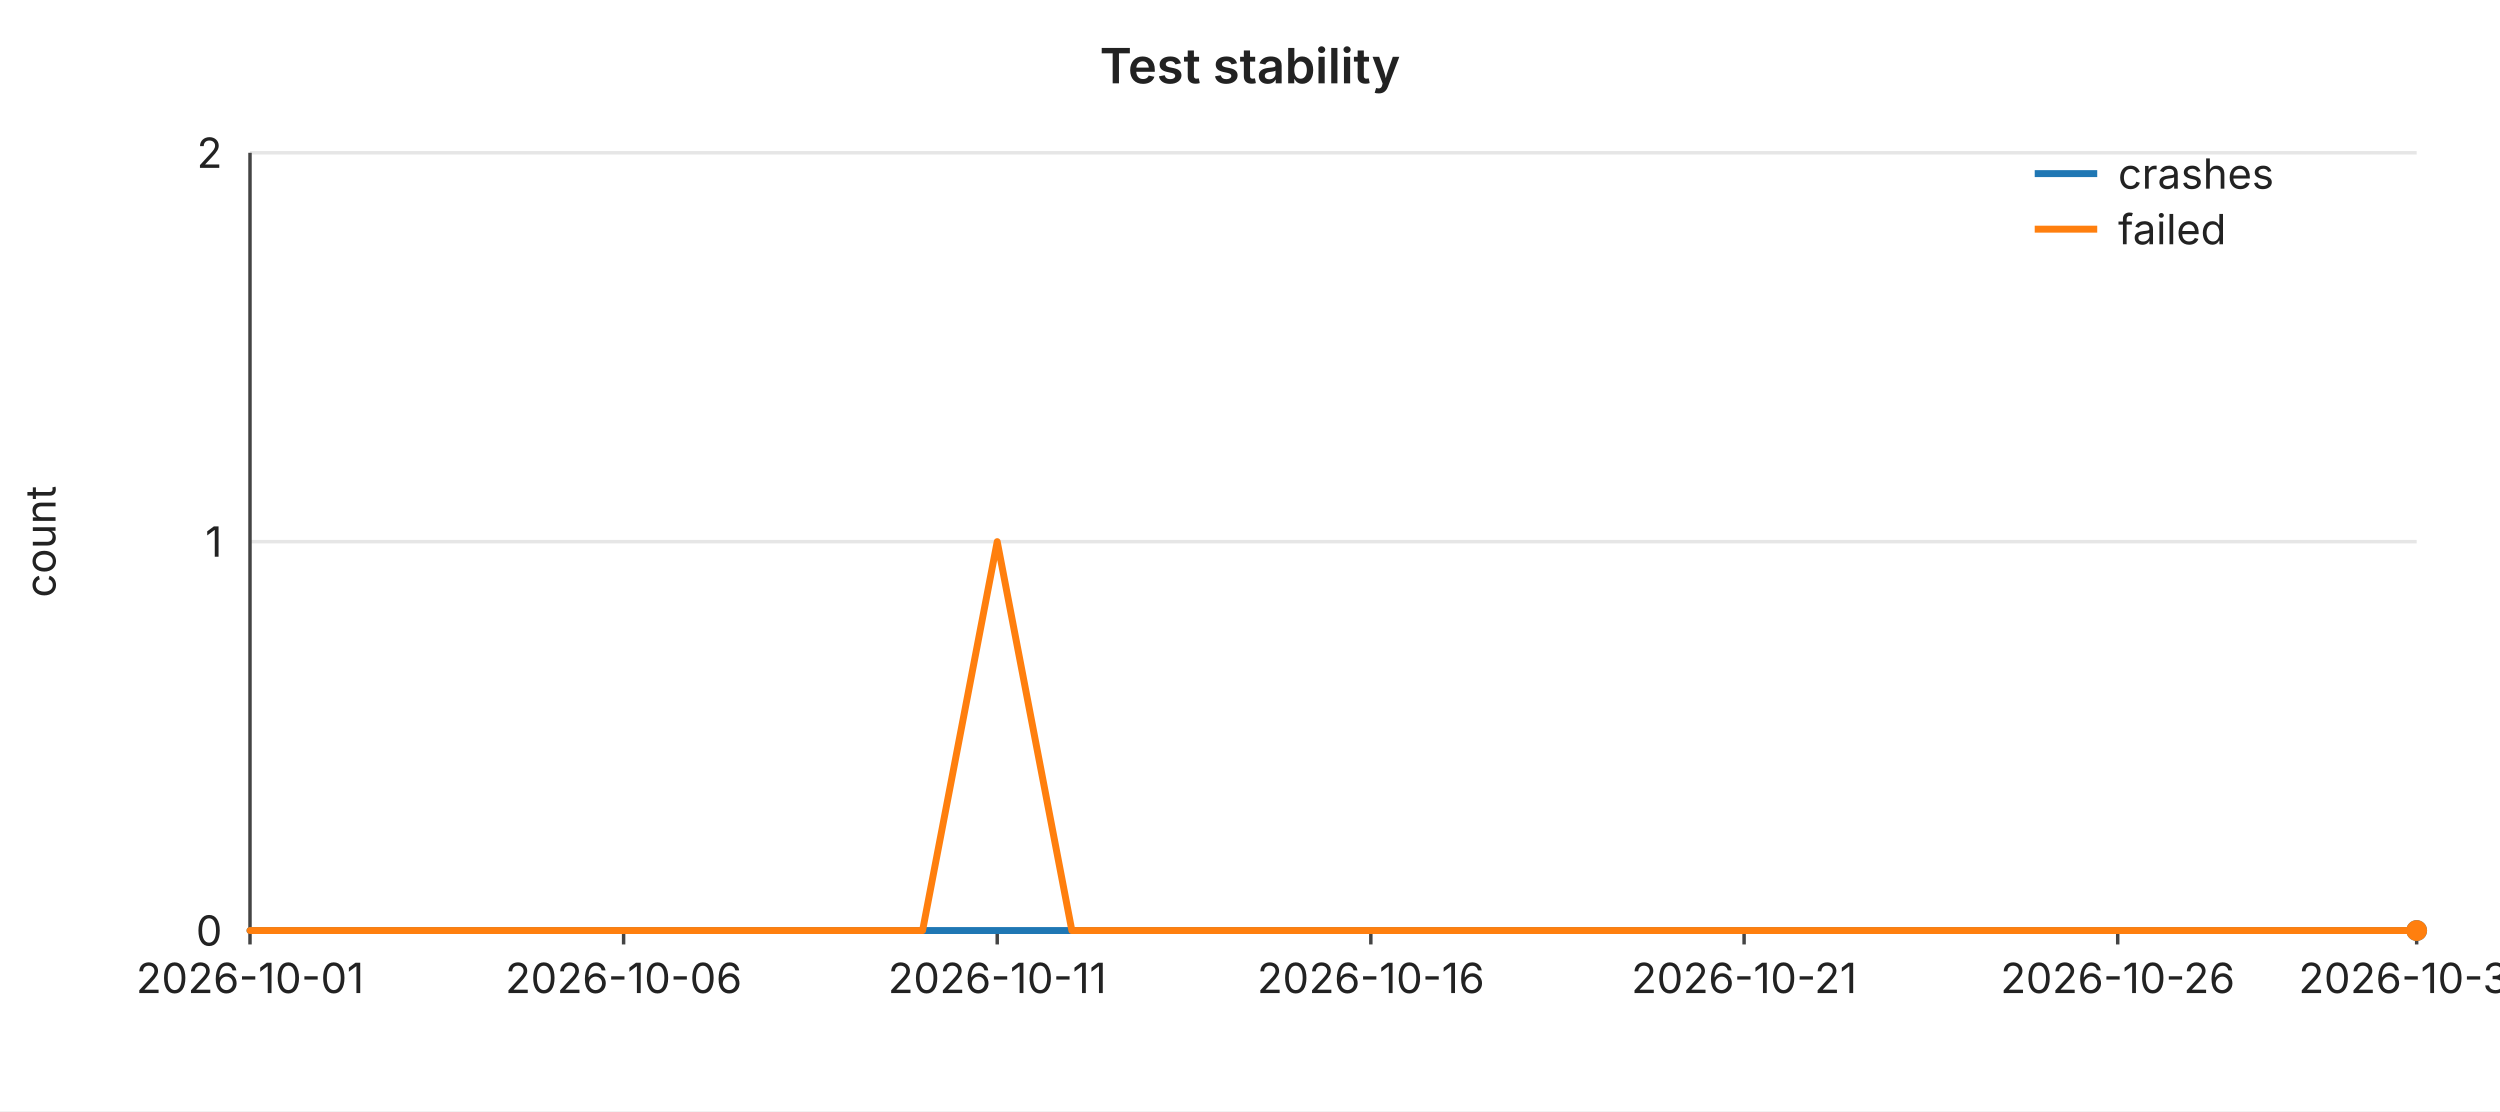
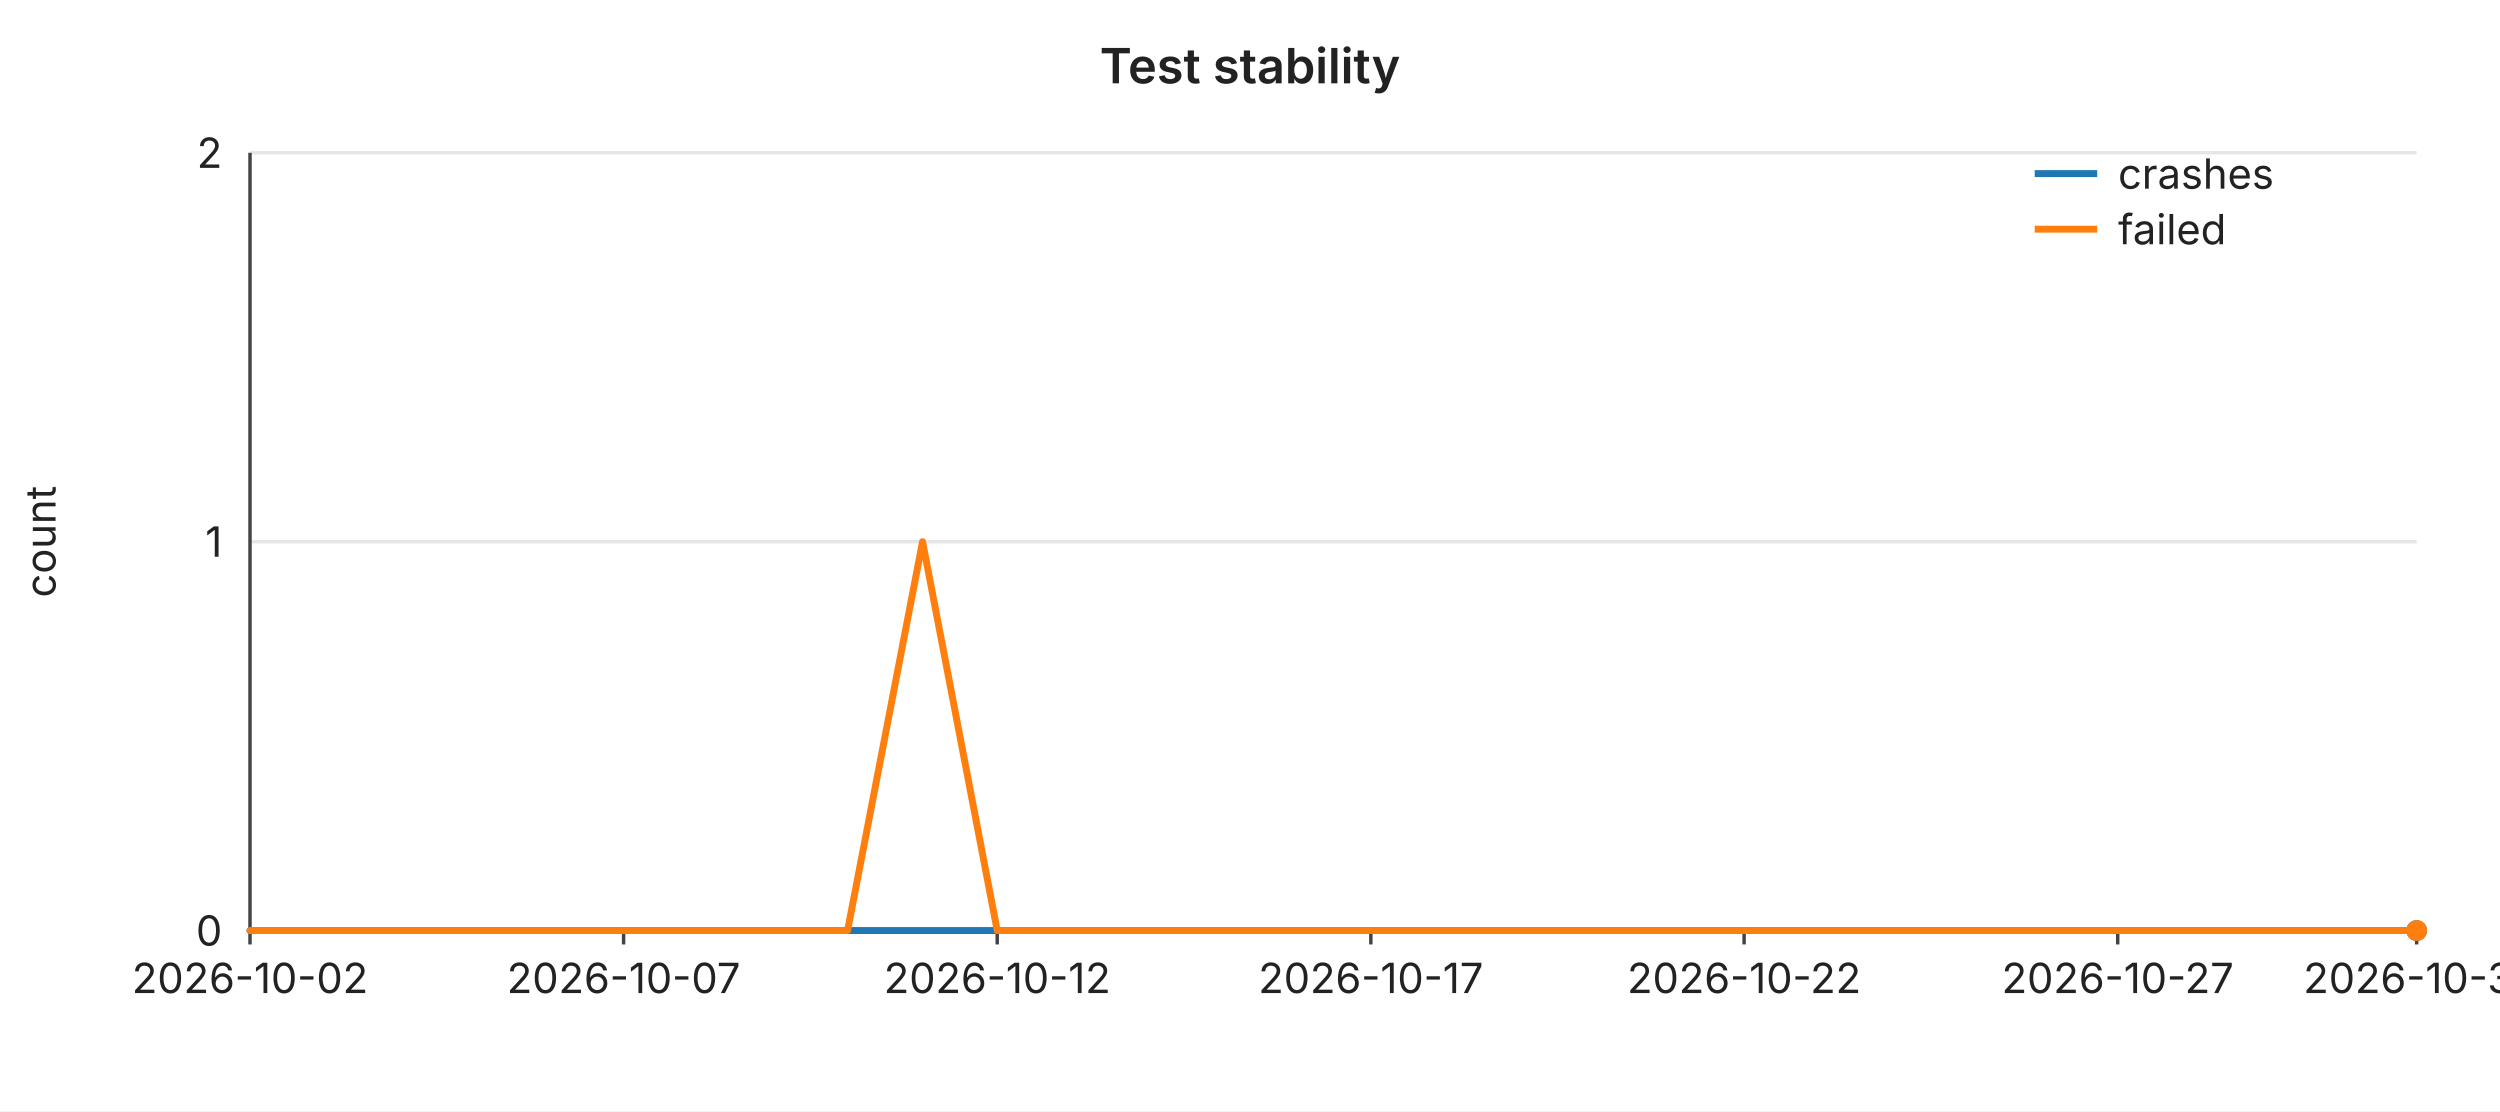
<svg xmlns="http://www.w3.org/2000/svg" width="720" height="320" viewBox="0 0 720 320" font-family="-apple-system,BlinkMacSystemFont,Segoe UI,sans-serif" font-size="12">
  <rect width="720" height="320" fill="#ffffff" />
  <text x="360" y="24" text-anchor="middle" font-size="14" font-weight="600" fill="#222">Test stability</text>
  <line x1="72" y1="44.0" x2="696" y2="44.0" stroke="#e6e6e6" stroke-width="1" />
  <text x="64" y="44.0" text-anchor="end" dominant-baseline="middle" fill="#222">2</text>
  <line x1="72" y1="156.0" x2="696" y2="156.0" stroke="#e6e6e6" stroke-width="1" />
  <text x="64" y="156.0" text-anchor="end" dominant-baseline="middle" fill="#222">1</text>
  <line x1="72" y1="268.0" x2="696" y2="268.0" stroke="#e6e6e6" stroke-width="1" />
  <text x="64" y="268.0" text-anchor="end" dominant-baseline="middle" fill="#222">0</text>
  <text x="16" y="156" text-anchor="middle" fill="#222" transform="rotate(-90 16 156)">count</text>
  <line x1="72" y1="44" x2="72" y2="268" stroke="#444" stroke-width="1" />
  <line x1="72" y1="268" x2="696" y2="268" stroke="#444" stroke-width="1" />
  <line x1="72.0" y1="268" x2="72.0" y2="272" stroke="#444" stroke-width="1" />
-   <text x="72.0" y="286" text-anchor="middle" fill="#222">2026-10-01</text>
+   <text x="72.0" y="286" text-anchor="middle" fill="#222">2026-10-02</text>
  <line x1="179.6" y1="268" x2="179.6" y2="272" stroke="#444" stroke-width="1" />
-   <text x="179.6" y="286" text-anchor="middle" fill="#222">2026-10-06</text>
+   <text x="179.6" y="286" text-anchor="middle" fill="#222">2026-10-07</text>
  <line x1="287.2" y1="268" x2="287.2" y2="272" stroke="#444" stroke-width="1" />
-   <text x="287.2" y="286" text-anchor="middle" fill="#222">2026-10-11</text>
+   <text x="287.2" y="286" text-anchor="middle" fill="#222">2026-10-12</text>
  <line x1="394.8" y1="268" x2="394.8" y2="272" stroke="#444" stroke-width="1" />
-   <text x="394.8" y="286" text-anchor="middle" fill="#222">2026-10-16</text>
+   <text x="394.8" y="286" text-anchor="middle" fill="#222">2026-10-17</text>
  <line x1="502.3" y1="268" x2="502.3" y2="272" stroke="#444" stroke-width="1" />
-   <text x="502.3" y="286" text-anchor="middle" fill="#222">2026-10-21</text>
+   <text x="502.3" y="286" text-anchor="middle" fill="#222">2026-10-22</text>
  <line x1="609.9" y1="268" x2="609.9" y2="272" stroke="#444" stroke-width="1" />
-   <text x="609.9" y="286" text-anchor="middle" fill="#222">2026-10-26</text>
+   <text x="609.9" y="286" text-anchor="middle" fill="#222">2026-10-27</text>
  <line x1="696.0" y1="268" x2="696.0" y2="272" stroke="#444" stroke-width="1" />
-   <text x="696.0" y="286" text-anchor="middle" fill="#222">2026-10-30</text>
+   <text x="696.0" y="286" text-anchor="middle" fill="#222">2026-10-31</text>
  <polyline fill="none" stroke="#1f77b4" stroke-width="2" stroke-linejoin="round" stroke-linecap="round" points="72.0,268.0 93.5,268.0 115.0,268.0 136.6,268.0 158.1,268.0 179.6,268.0 201.1,268.0 222.6,268.0 244.1,268.0 265.7,268.0 287.2,268.0 308.7,268.0 330.2,268.0 351.7,268.0 373.2,268.0 394.8,268.0 416.3,268.0 437.8,268.0 459.3,268.0 480.8,268.0 502.3,268.0 523.9,268.0 545.4,268.0 566.9,268.0 588.4,268.0 609.9,268.0 631.4,268.0 653.0,268.0 674.5,268.0 696.0,268.0" />
  <circle cx="696.0" cy="268.0" r="3" fill="#1f77b4" />
-   <polyline fill="none" stroke="#ff7f0e" stroke-width="2" stroke-linejoin="round" stroke-linecap="round" points="72.0,268.0 93.5,268.0 115.0,268.0 136.6,268.0 158.1,268.0 179.6,268.0 201.1,268.0 222.6,268.0 244.1,268.0 265.7,268.0 287.2,156.0 308.7,268.0 330.2,268.0 351.7,268.0 373.2,268.0 394.8,268.0 416.3,268.0 437.8,268.0 459.3,268.0 480.8,268.0 502.3,268.0 523.9,268.0 545.4,268.0 566.9,268.0 588.4,268.0 609.9,268.0 631.4,268.0 653.0,268.0 674.5,268.0 696.0,268.0" />
+   <polyline fill="none" stroke="#ff7f0e" stroke-width="2" stroke-linejoin="round" stroke-linecap="round" points="72.0,268.0 93.5,268.0 115.0,268.0 136.6,268.0 158.1,268.0 179.6,268.0 201.1,268.0 222.6,268.0 244.1,268.0 265.7,156.0 287.2,268.0 308.7,268.0 330.2,268.0 351.7,268.0 373.2,268.0 394.8,268.0 416.3,268.0 437.8,268.0 459.3,268.0 480.8,268.0 502.3,268.0 523.9,268.0 545.4,268.0 566.9,268.0 588.4,268.0 609.9,268.0 631.4,268.0 653.0,268.0 674.5,268.0 696.0,268.0" />
  <circle cx="696.0" cy="268.0" r="3" fill="#ff7f0e" />
  <line x1="586" y1="50" x2="604" y2="50" stroke="#1f77b4" stroke-width="2" />
  <text x="610" y="50" dominant-baseline="middle" fill="#222">crashes</text>
  <line x1="586" y1="66" x2="604" y2="66" stroke="#ff7f0e" stroke-width="2" />
  <text x="610" y="66" dominant-baseline="middle" fill="#222">failed</text>
</svg>
